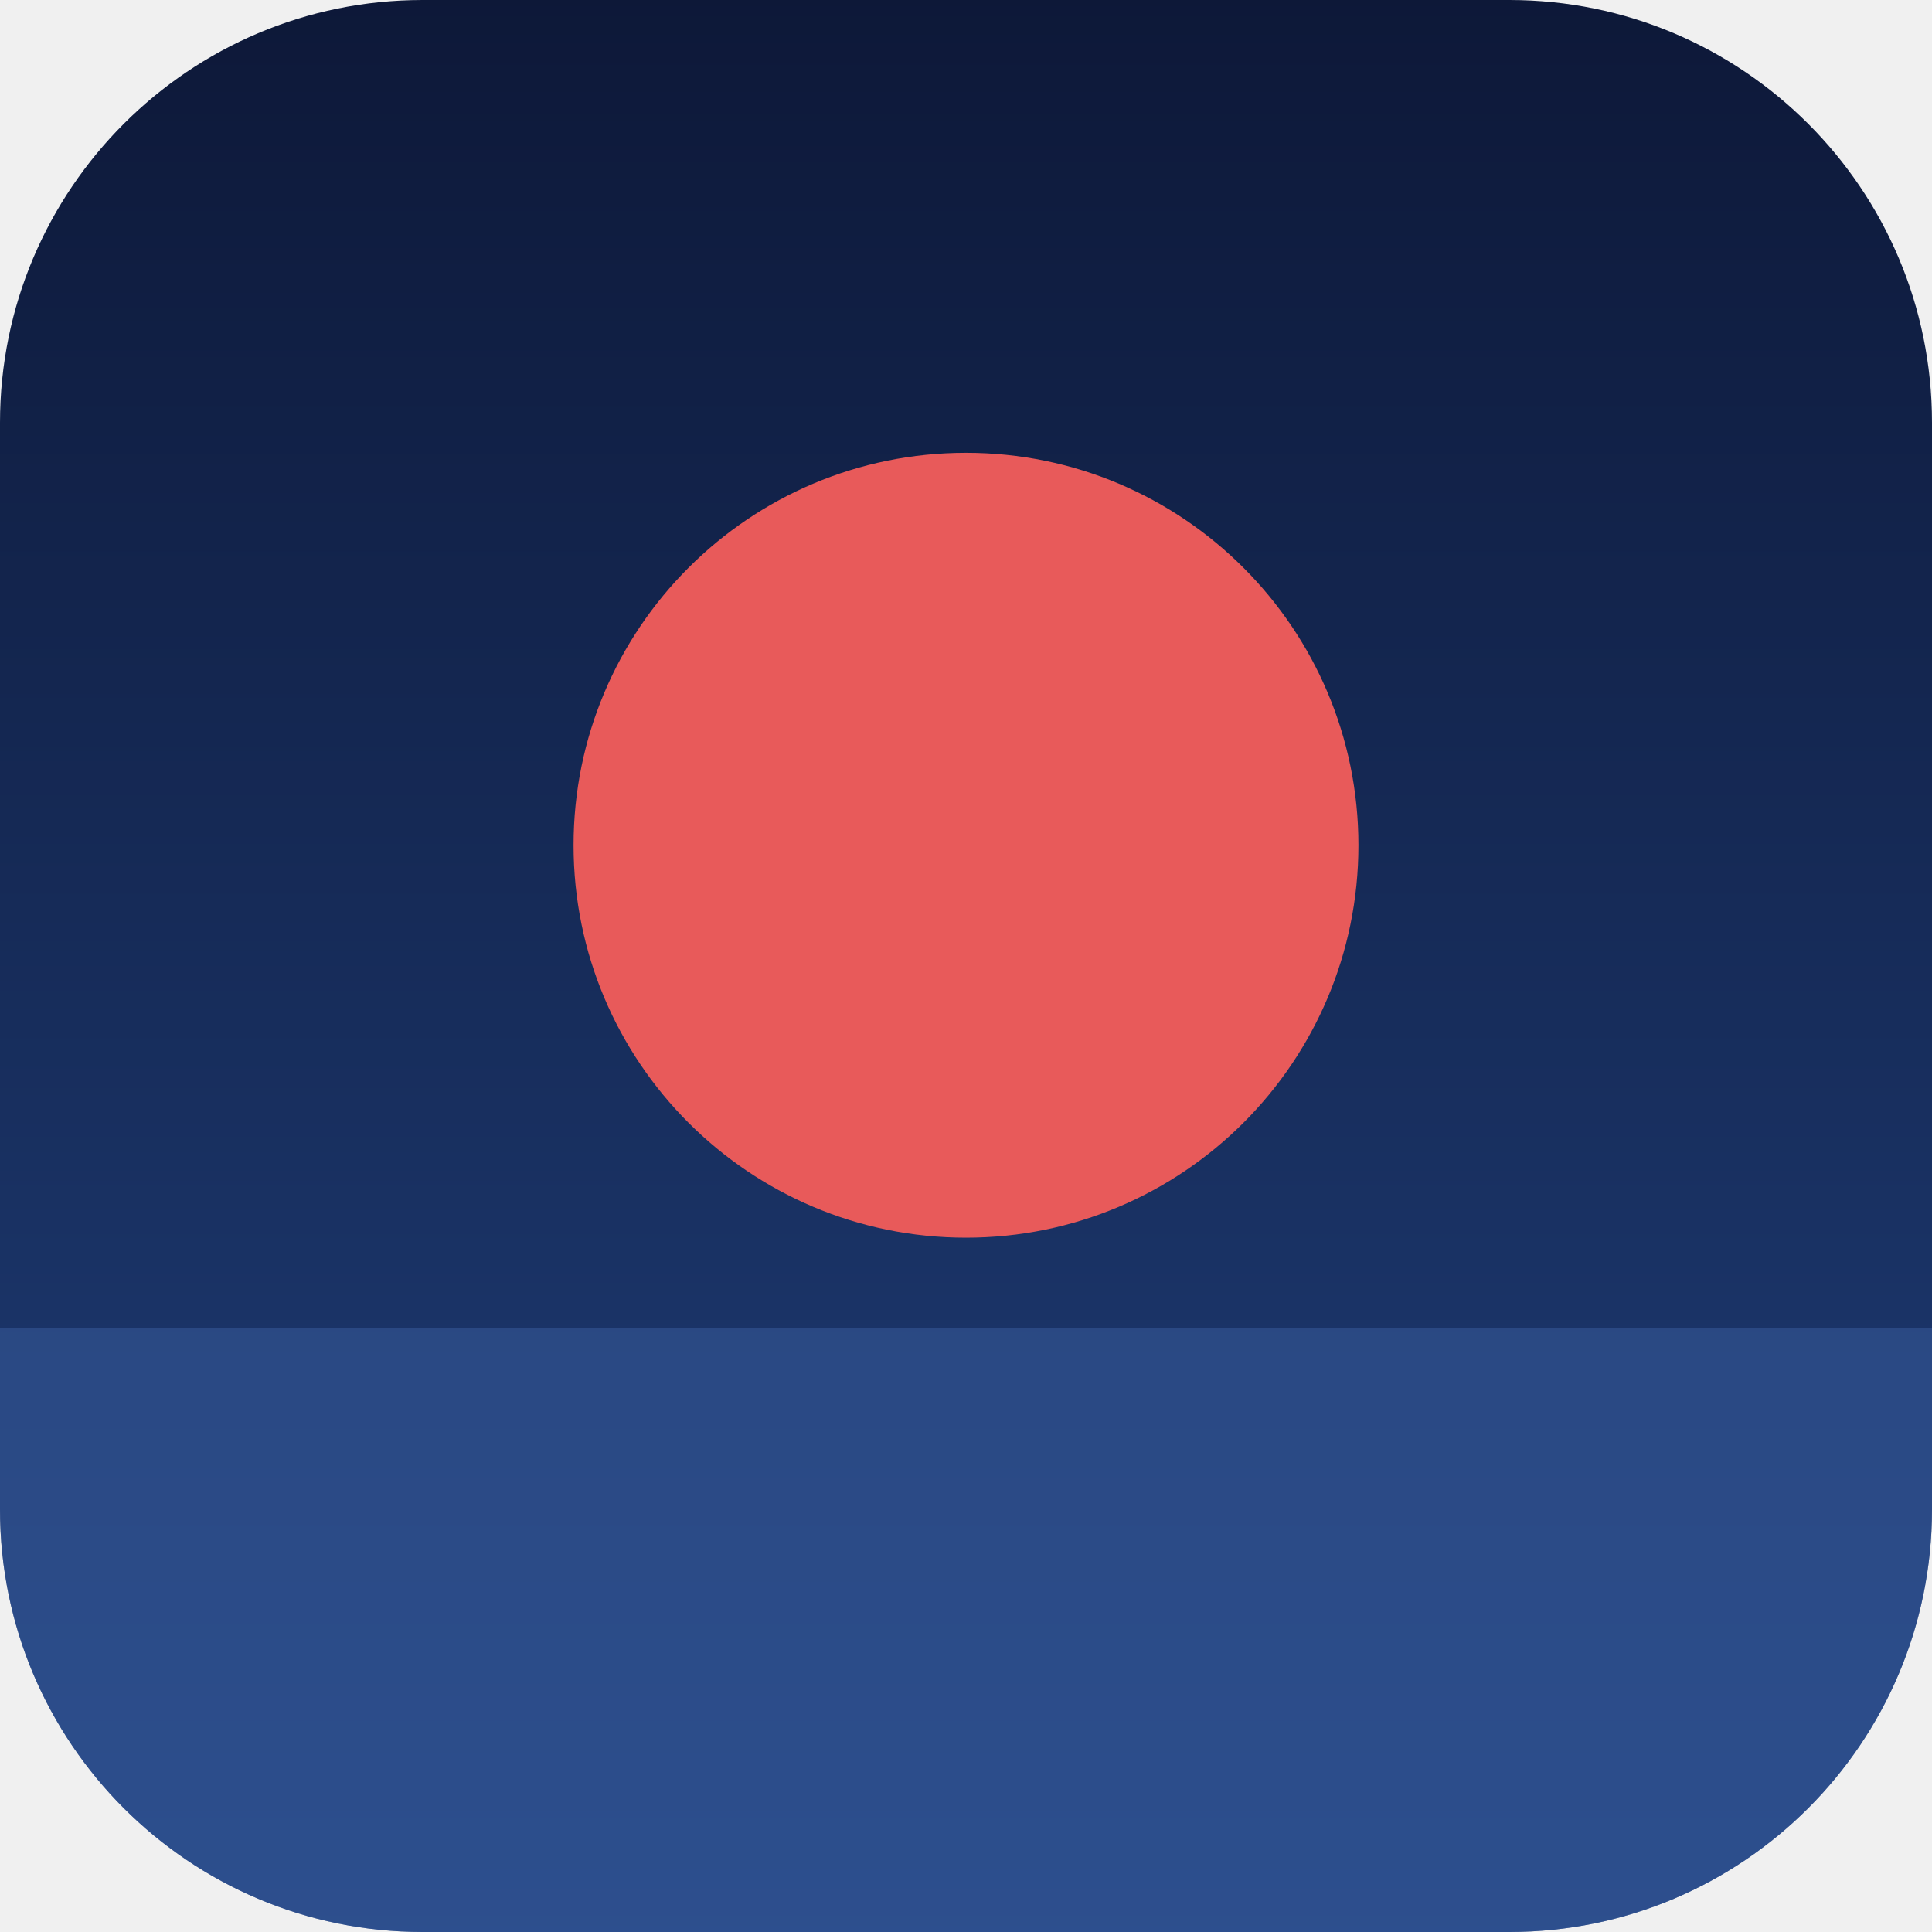
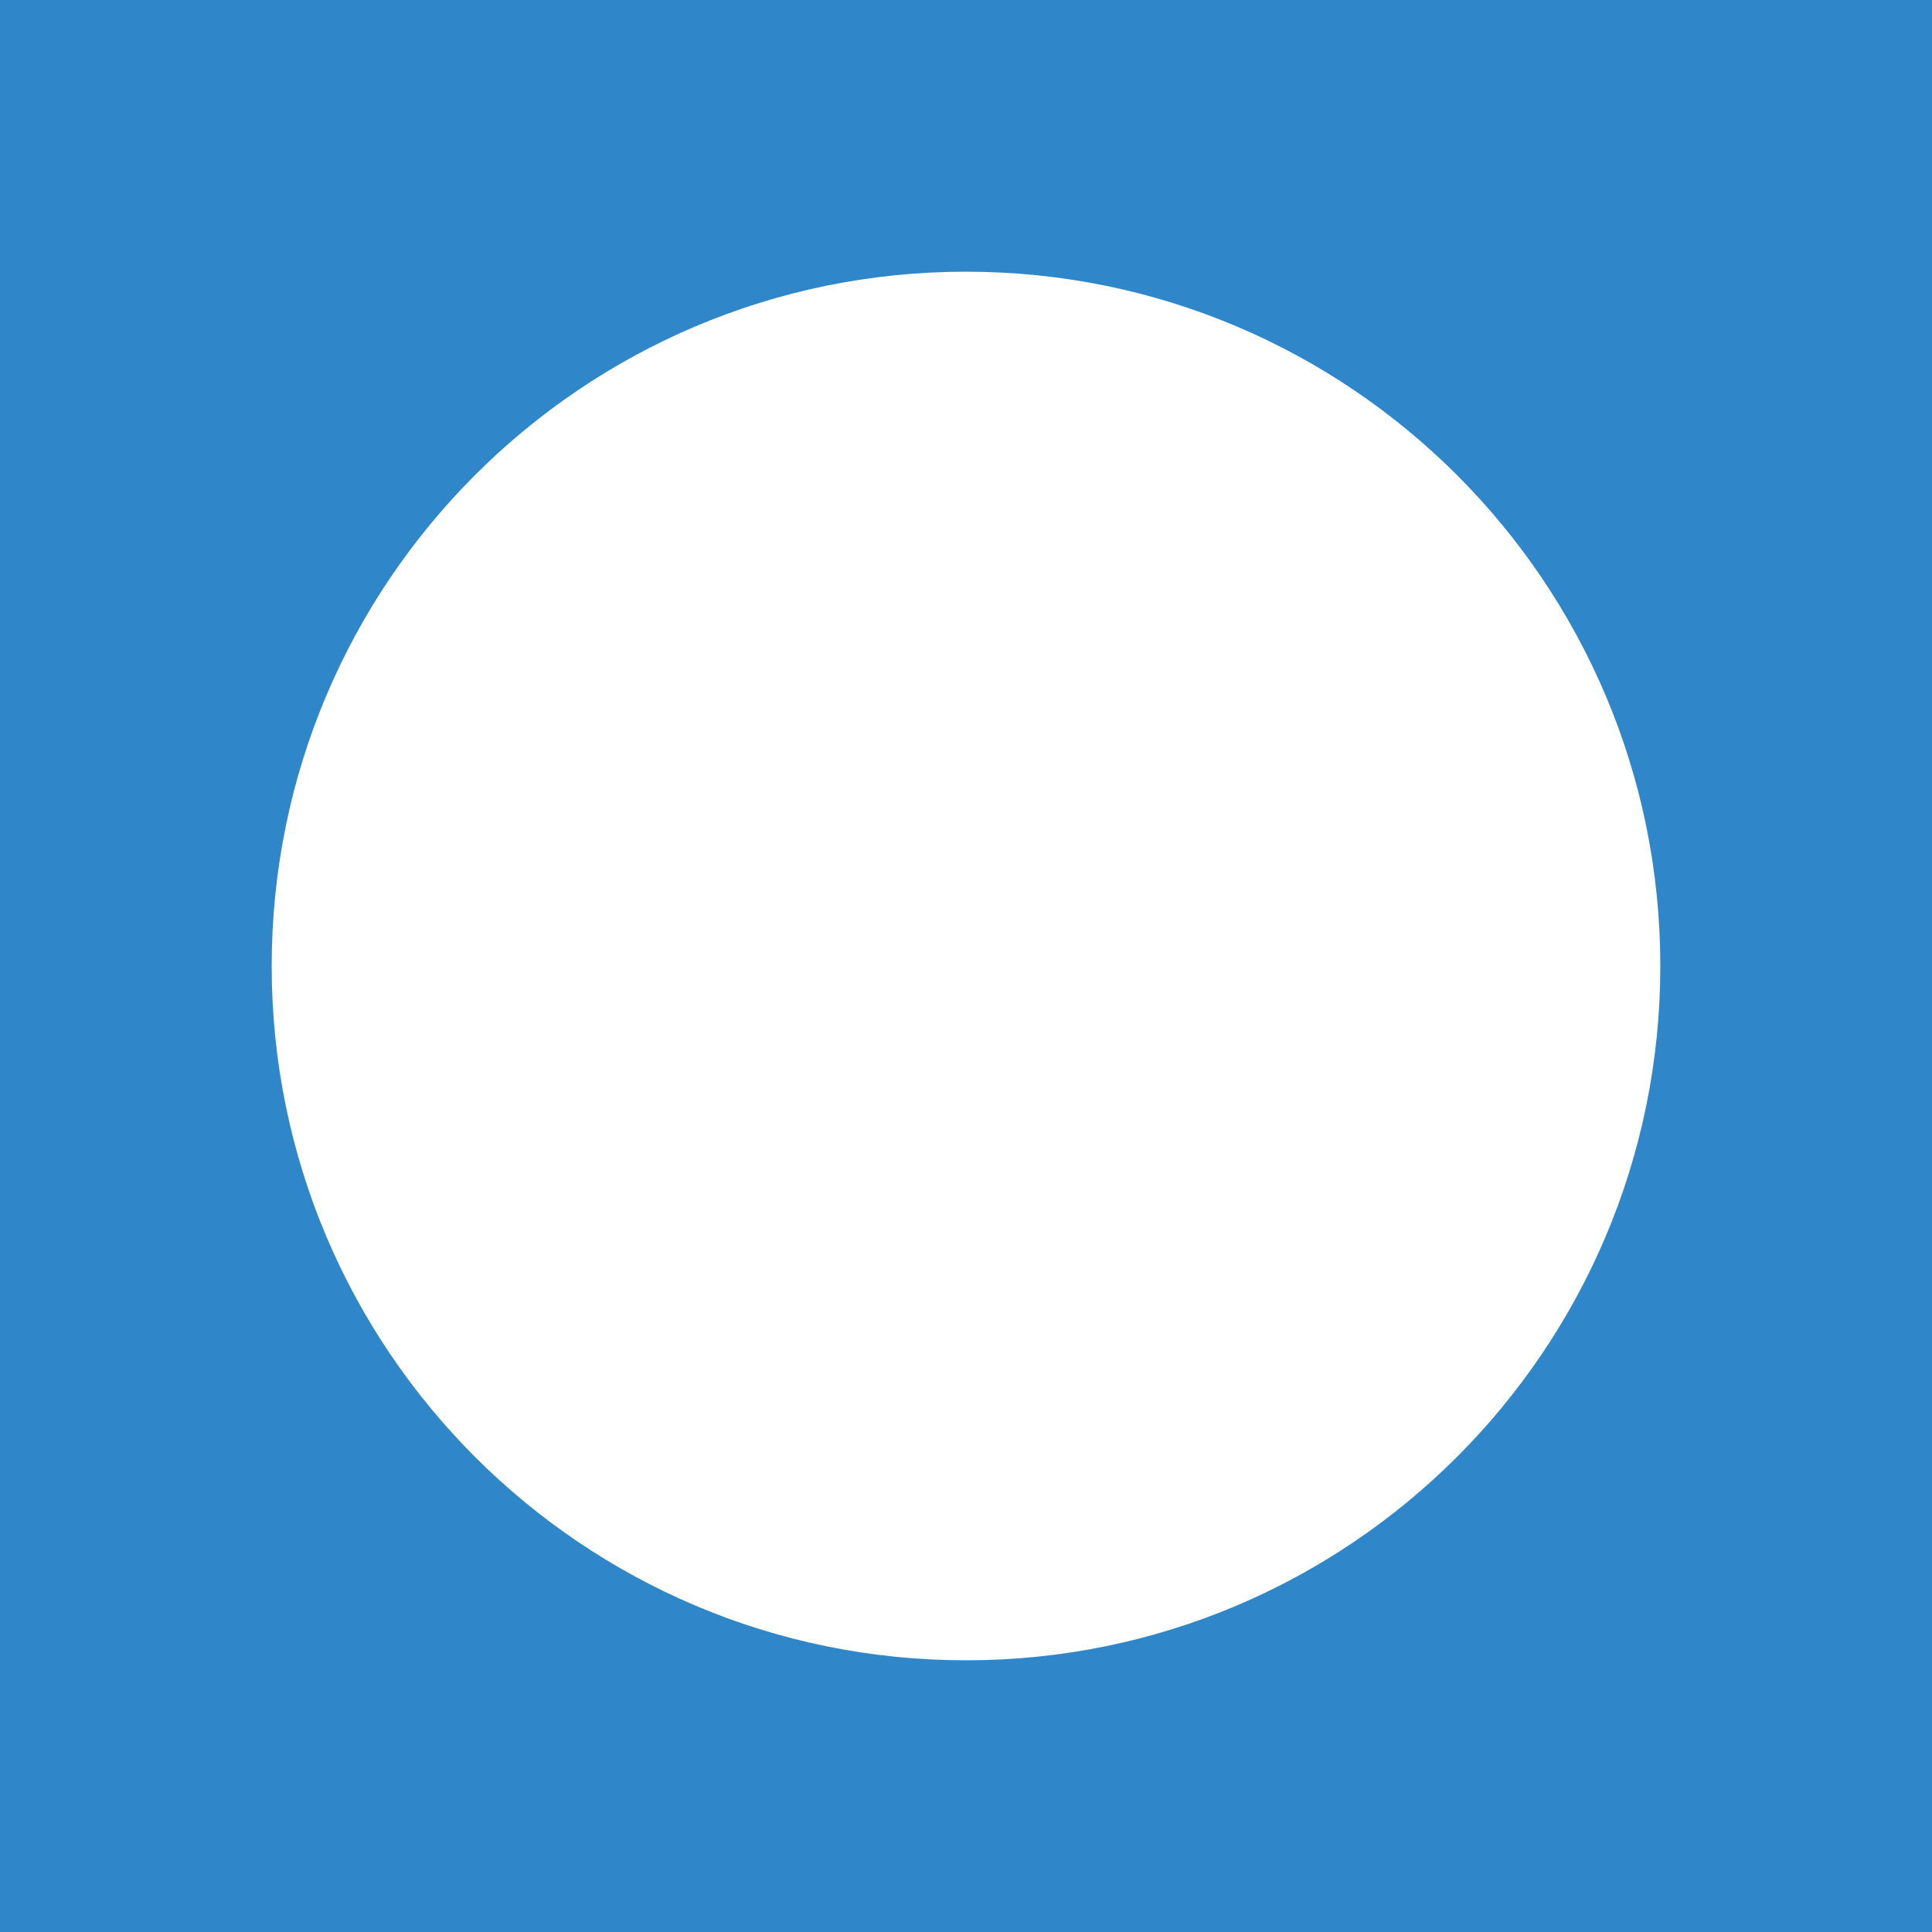
<svg xmlns="http://www.w3.org/2000/svg" viewBox="0 0 32 32">
-   <defs>
-     <linearGradient id="sky" x1="0" y1="0" x2="0" y2="1">
-       <stop offset="0" stop-color="#0d1838" />
-       <stop offset="1" stop-color="#20407c" />
-     </linearGradient>
-     <clipPath id="r">
-       <rect width="32" height="32" rx="7" />
-     </clipPath>
-   </defs>
-   <g clip-path="url(#r)">
-     <rect width="32" height="32" fill="url(#sky)" />
-     <rect x="0" y="22" width="32" height="10" fill="#3a5da0" opacity="0.5" />
-     <circle cx="16" cy="14" r="6.5" fill="#e85a5a" />
-   </g>
+   <rect width="32" height="32" fill="#2f86c9" />
+   <circle cx="16" cy="16" r="11.5" fill="#ffffff" />
</svg>
